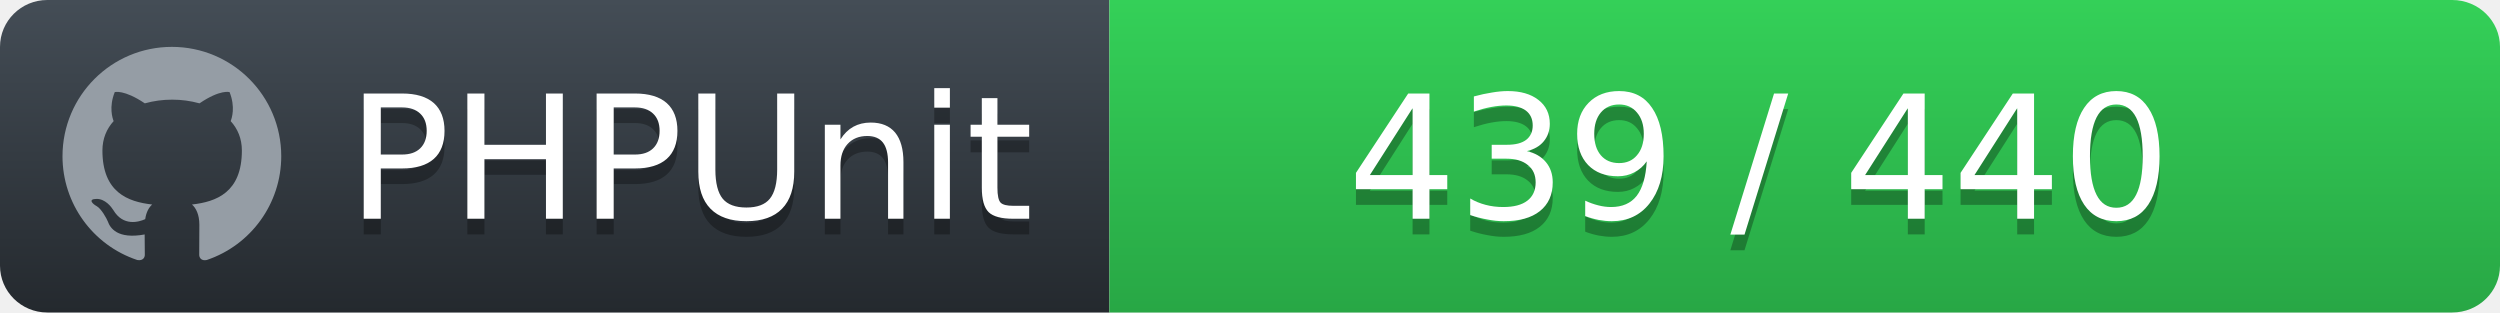
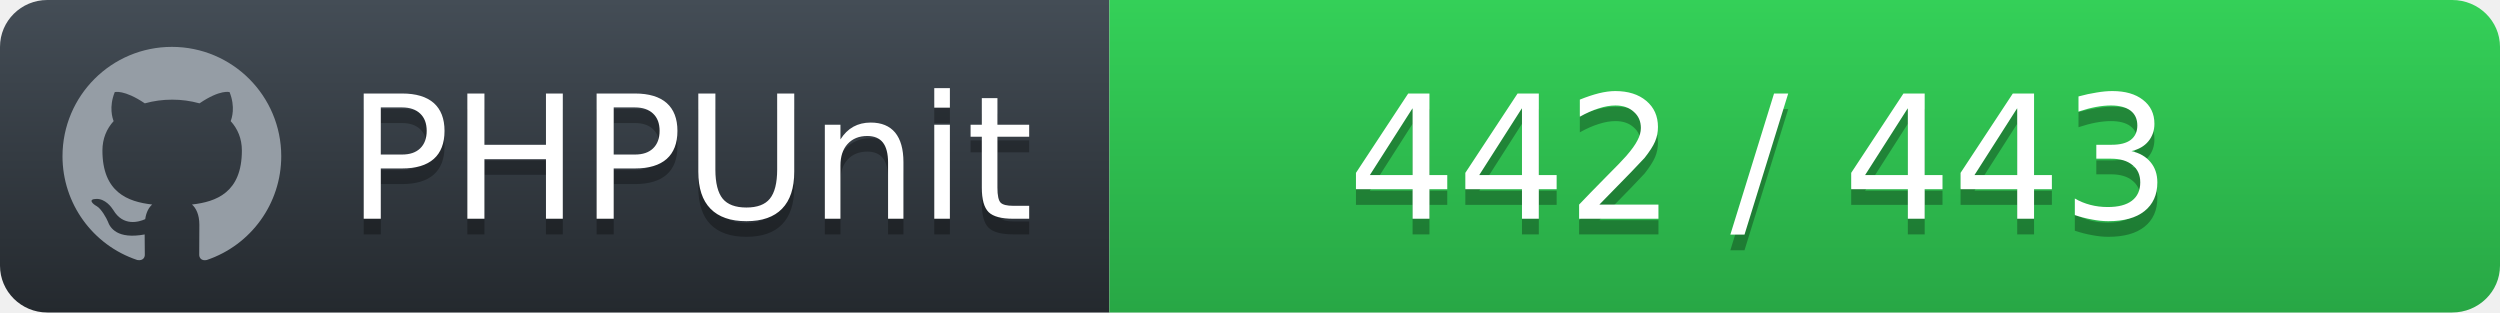
<svg xmlns="http://www.w3.org/2000/svg" width="160" height="20">
  <defs>
    <linearGradient id="workflow-fill" x1="50%" y1="0%" x2="50%" y2="100%">
      <stop stop-color="#444D56" offset="0%" />
      <stop stop-color="#24292E" offset="100%" />
    </linearGradient>
    <linearGradient id="state-fill" x1="50%" y1="0%" x2="50%" y2="100%">
      <stop stop-color="#34D058" offset="0%" />
      <stop stop-color="#28A745" offset="100%" />
    </linearGradient>
  </defs>
  <g fill="none" fill-rule="evenodd">
    <g font-family="'DejaVu Sans',Verdana,Geneva,sans-serif" font-size="11">
      <path id="workflow-bg" d="M0,3 C0,1.343 1.355,0 3.027,0 L71,0 L71,20 L3.027,20 C1.355,20 0,18.657 0,17 L0,3 Z" fill="url(#workflow-fill)" fill-rule="nonzero" />
      <text fill="#010101" fill-opacity=".3">
        <tspan x="22.198" y="15" aria-hidden="true">PHPUnit</tspan>
      </text>
      <text fill="#FFFFFF">
        <tspan x="22.198" y="14">PHPUnit</tspan>
      </text>
    </g>
    <g transform="translate(71)" font-family="'DejaVu Sans',Verdana,Geneva,sans-serif" font-size="11">
      <path d="M0 0h85.939C87.629 0 89 1.343 89 3v14c0 1.657-1.37 3-3.061 3H0V0z" id="state-bg" fill="url(#state-fill)" fill-rule="nonzero" />
      <text fill="#010101" fill-opacity=".3" aria-hidden="true">
-         <tspan x="15.25" y="15">439 / 440</tspan>
+         <tspan x="15.25" y="15">442 / 443</tspan>
      </text>
      <text fill="#FFFFFF">
-         <tspan x="15.25" y="14">439 / 440</tspan>
+         <tspan x="15.25" y="14">442 / 443</tspan>
      </text>
    </g>
    <path fill="#959DA5" d="M11 3c-3.868 0-7 3.132-7 7a6.996 6.996 0 0 0 4.786 6.641c.35.062.482-.148.482-.332 0-.166-.01-.718-.01-1.304-1.758.324-2.213-.429-2.353-.822-.079-.202-.42-.823-.717-.99-.245-.13-.595-.454-.01-.463.552-.009.946.508 1.077.718.63 1.058 1.636.76 2.039.577.061-.455.245-.761.446-.936-1.557-.175-3.185-.779-3.185-3.456 0-.762.271-1.392.718-1.882-.07-.175-.315-.892.07-1.855 0 0 .586-.183 1.925.718a6.5 6.5 0 0 1 1.75-.236 6.5 6.5 0 0 1 1.75.236c1.338-.91 1.925-.718 1.925-.718.385.963.14 1.68.07 1.855.446.49.717 1.112.717 1.882 0 2.686-1.636 3.28-3.194 3.456.254.219.473.639.473 1.295 0 .936-.009 1.689-.009 1.925 0 .184.131.402.481.332A7.011 7.011 0 0 0 18 10c0-3.867-3.133-7-7-7z" />
  </g>
</svg>
